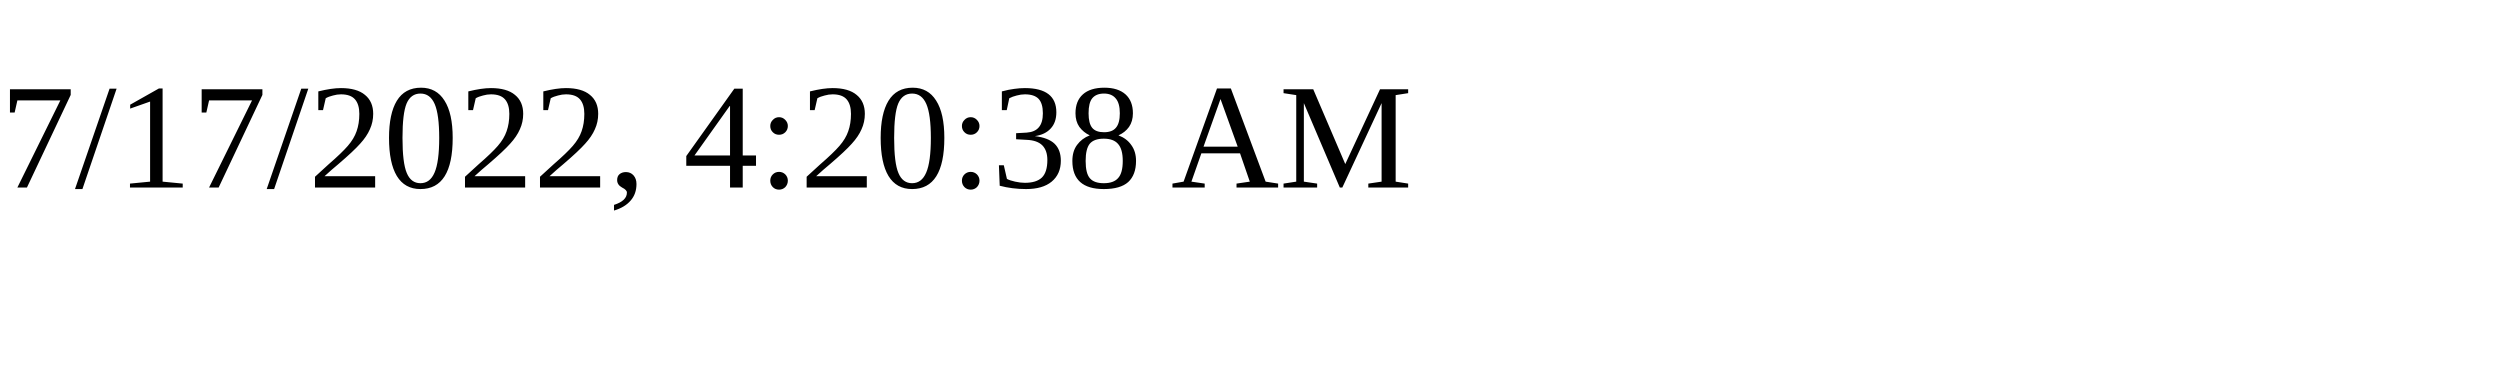
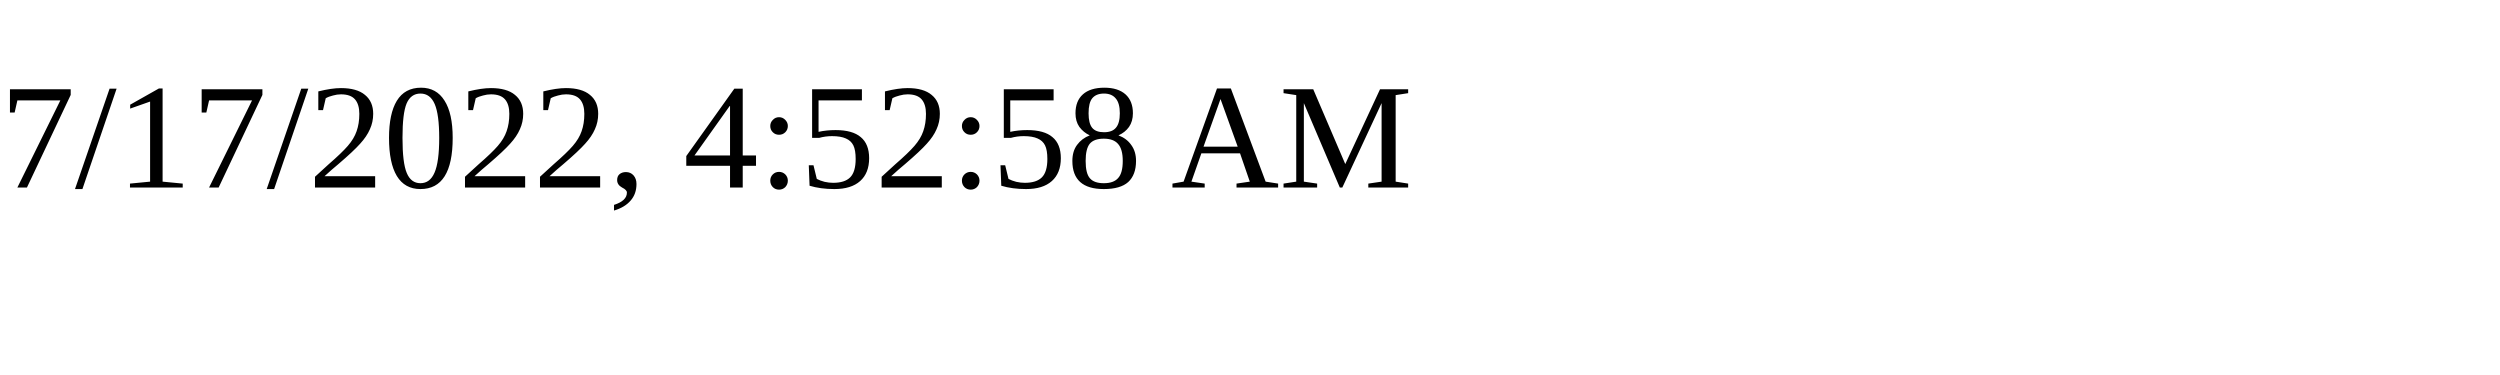
<svg xmlns="http://www.w3.org/2000/svg" height="30" width="200">
-   <text x="0" y="15">7/17/2022, 4:20:38 AM</text>
+   <text x="0" y="15">7/17/2022, 4:52:58 AM</text>
</svg>
